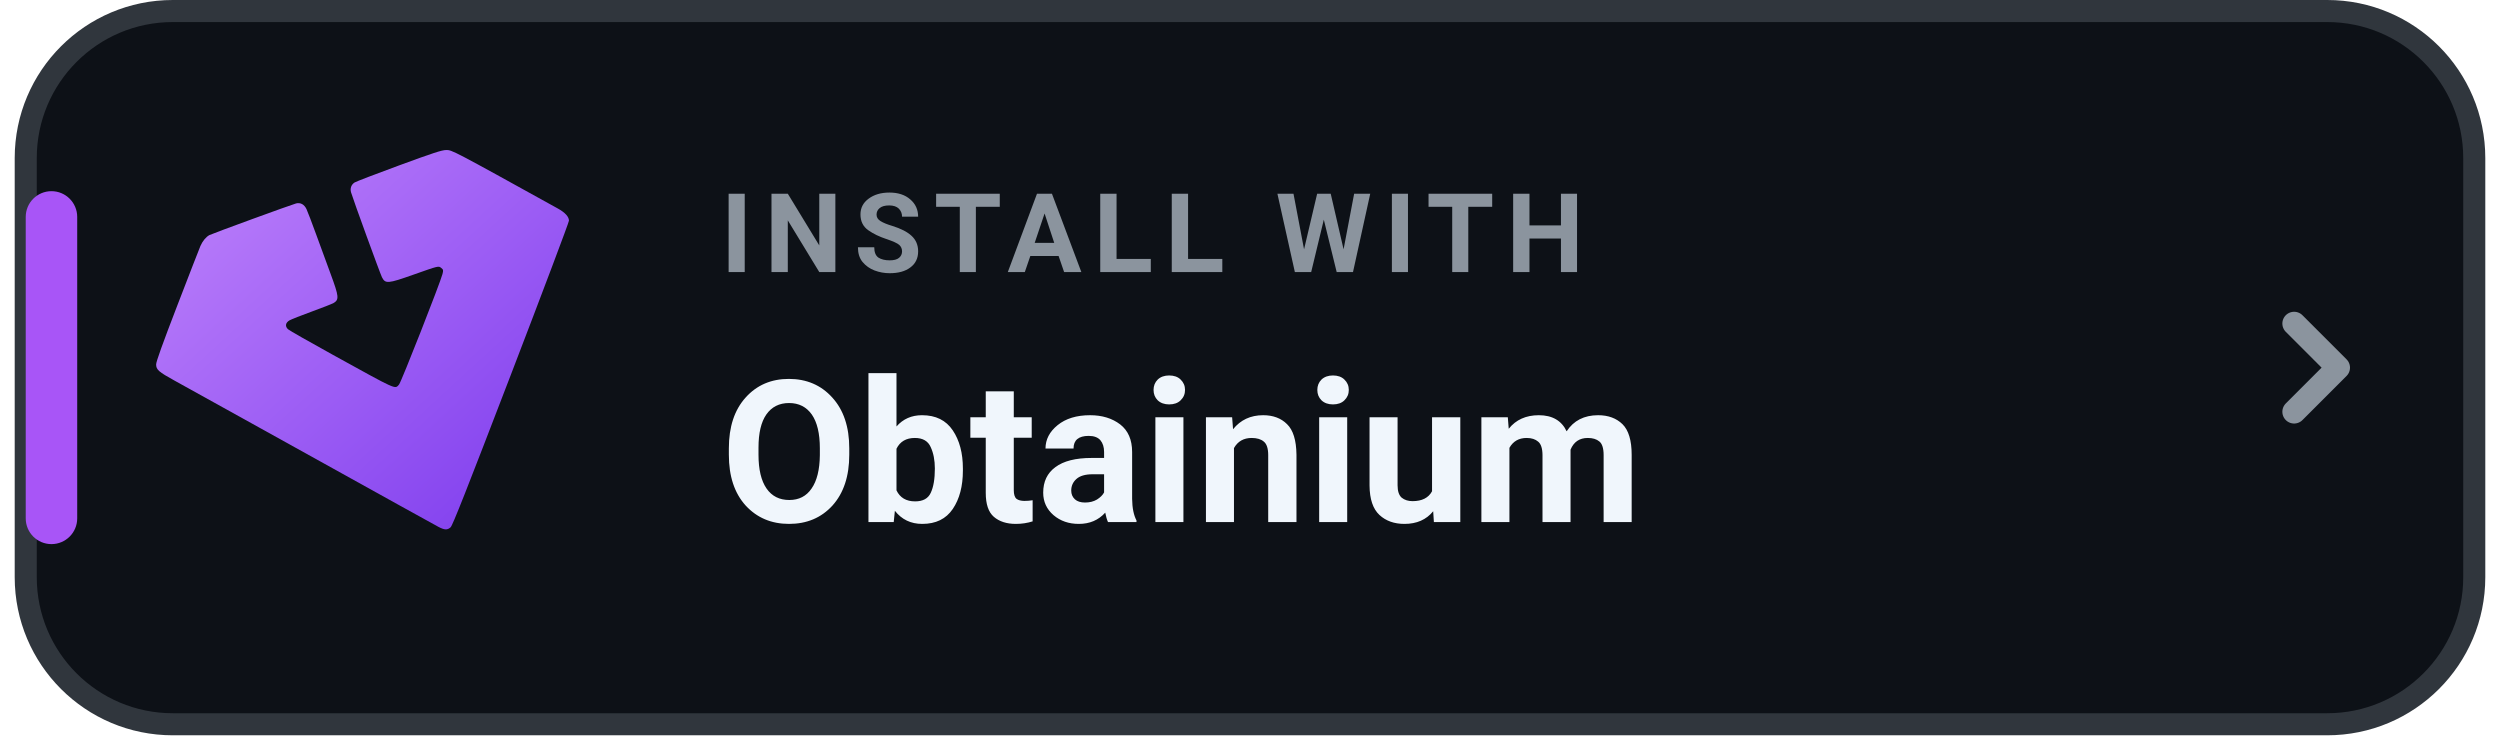
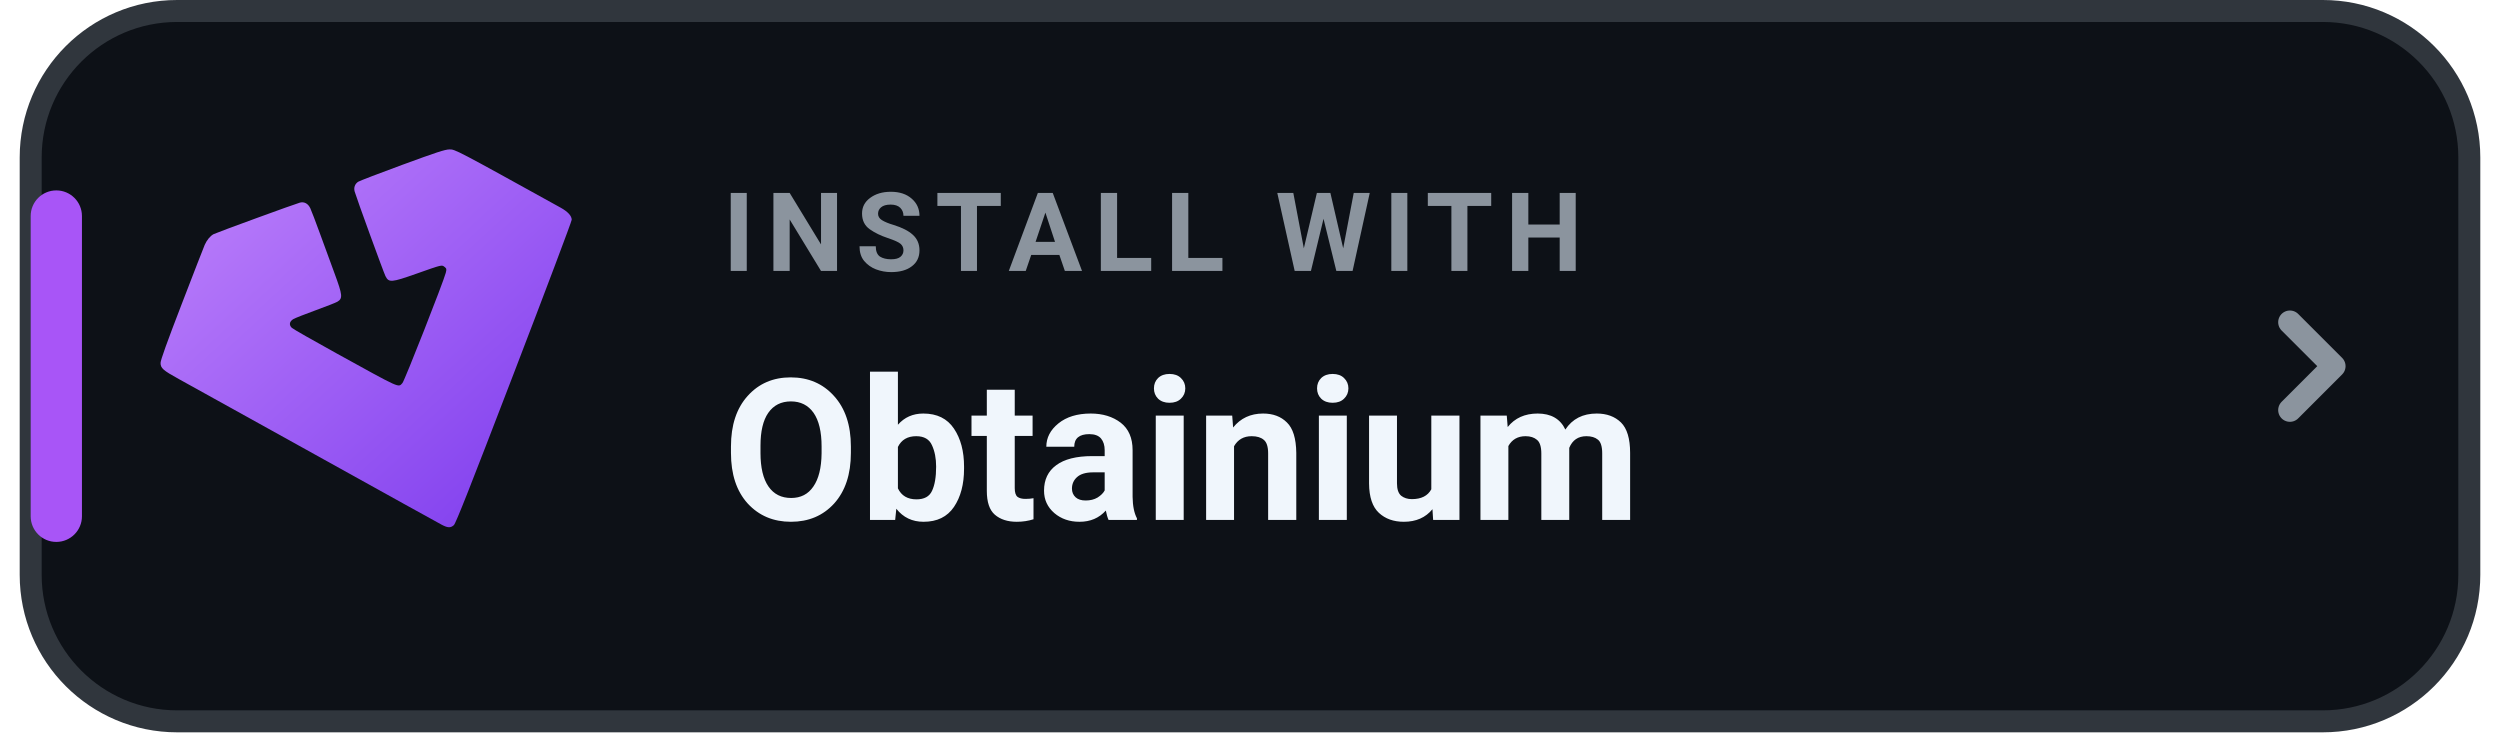
- <svg xmlns="http://www.w3.org/2000/svg" width="204" height="60" viewBox="0 0 168 50" role="img" aria-label="INSTALL WITH Obtainium">
+ <svg xmlns="http://www.w3.org/2000/svg" width="198" height="58" viewBox="0 0 168 50" role="img" aria-label="INSTALL WITH Obtainium">
  <rect x=".75" y=".75" width="166.5" height="48.5" rx="10" fill="#0D1117" stroke="#30363D" stroke-width="1.5" />
  <rect x=".75" y="13" width="3.5" height="24" rx="1.75" fill="#A855F7" />
  <defs>
    <linearGradient id="ob-grad-dark" x1="0%" y1="0%" x2="100%" y2="100%">
      <stop offset="0%" stop-color="#C084FC" />
      <stop offset="100%" stop-color="#7C3AED" />
    </linearGradient>
  </defs>
  <g transform="translate(-24.5 -38.5) scale(0.485)">
    <path fill="url(#ob-grad-dark)" d="m 109.881,153.226 c -0.731,-0.388 -5.007,-2.757 -25.032,-13.871 -5.573,-3.093 -10.938,-6.067 -11.923,-6.609 -2.237,-1.232 -2.581,-1.535 -2.581,-2.275 0,-0.388 0.893,-2.872 2.986,-8.307 1.642,-4.264 3.094,-8.001 3.227,-8.304 0.302,-0.69 0.79,-1.276 1.266,-1.522 0.446,-0.23 11.581,-4.297 12.148,-4.436 0.614,-0.151 1.143,0.14 1.455,0.799 0.15,0.316 0.772,1.949 1.383,3.629 0.611,1.679 1.52,4.163 2.021,5.518 1.147,3.106 1.19,3.546 0.391,4.018 -0.212,0.125 -1.589,0.665 -3.06,1.201 -1.471,0.535 -2.875,1.09 -3.12,1.232 -0.564,0.328 -0.649,0.835 -0.208,1.243 0.175,0.162 3.004,1.776 6.287,3.586 9.175,5.06 8.666,4.831 9.278,4.171 0.3,-0.324 5.781,-14.266 6.096,-15.505 0.134,-0.529 0.12,-0.603 -0.167,-0.835 -0.392,-0.317 -0.335,-0.331 -3.938,0.943 -3.569,1.262 -3.909,1.289 -4.387,0.345 -0.251,-0.496 -4.096,-11.055 -4.334,-11.904 -0.154,-0.549 0.034,-1.072 0.497,-1.375 0.192,-0.126 2.99,-1.199 6.217,-2.385 4.789,-1.76 6.008,-2.158 6.631,-2.168 0.804,-0.013 0.909,0.042 15.645,8.196 1.021,0.565 1.566,1.16 1.566,1.709 0,0.218 -3.654,9.91 -8.12,21.538 -6.298,16.399 -8.199,21.211 -8.474,21.453 -0.468,0.412 -0.851,0.394 -1.748,-0.082 z" />
  </g>
  <text x="48" y="18.5" fill="#8B949E" font-family="-apple-system,BlinkMacSystemFont,'Segoe UI',Roboto,Helvetica,Arial,sans-serif" font-size="7.5" font-weight="700" letter-spacing=".8">INSTALL WITH</text>
  <text x="48" y="35.5" fill="#F0F6FC" font-family="-apple-system,BlinkMacSystemFont,'Segoe UI',Roboto,Helvetica,Arial,sans-serif" font-size="13.5" font-weight="750">Obtainium</text>
  <path d="M155 22l3 3-3 3" fill="none" stroke="#8B949E" stroke-width="1.6" stroke-linecap="round" stroke-linejoin="round" />
</svg>
